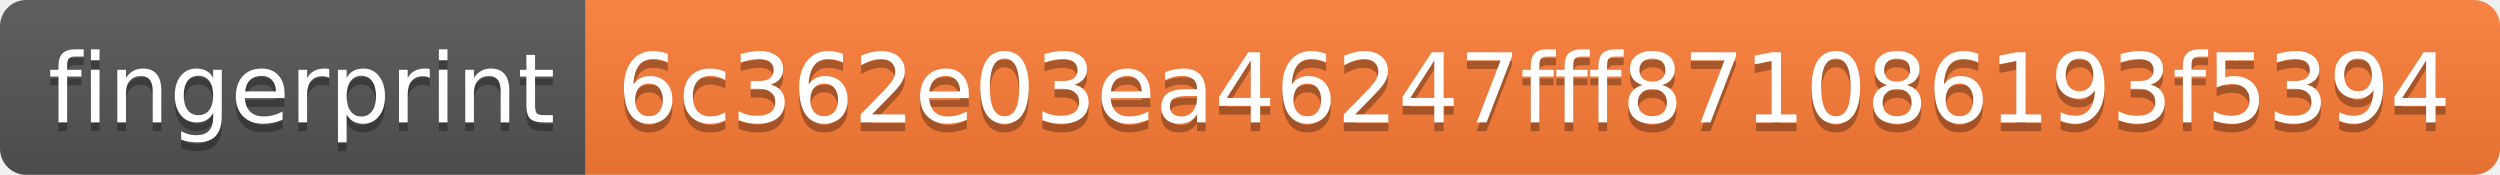
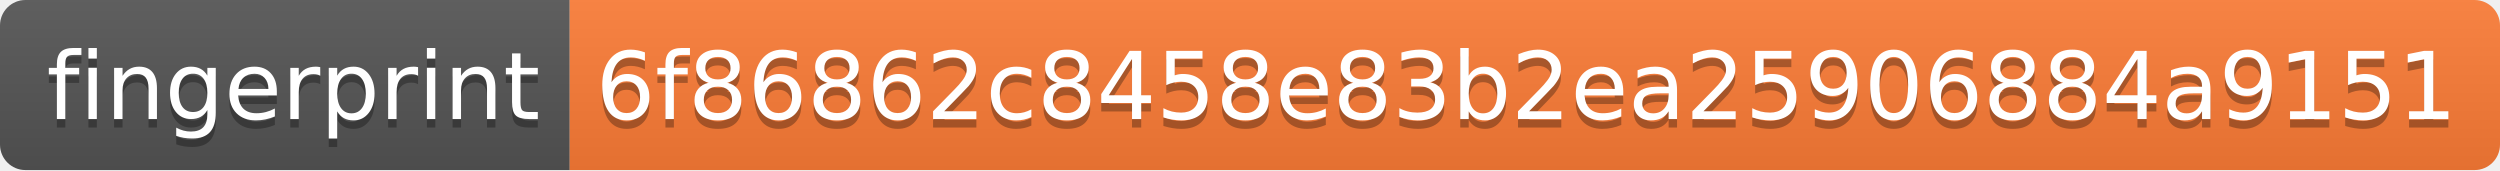
- <svg xmlns="http://www.w3.org/2000/svg" width="286" height="20" role="img" aria-label="fingerprint: 6c362e03ea46247fff871086193f5394">
+ <svg xmlns="http://www.w3.org/2000/svg" width="294" height="20" role="img" aria-label="fingerprint: 6f86862c8458e83b2ea25906884a9151">
  <linearGradient id="s" x2="0" y2="100%">
    <stop offset="0" stop-color="#bbb" stop-opacity=".1" />
    <stop offset="1" stop-opacity=".1" />
  </linearGradient>
  <clipPath id="r">
-     <rect width="286" height="20" rx="3" fill="#fff" />
+     <rect width="294" height="20" rx="3" fill="#fff" />
  </clipPath>
  <g clip-path="url(#r)">
    <rect width="67" height="20" fill="#555" />
-     <rect x="67" width="219" height="20" fill="#fe7d37" />
-     <rect width="286" height="20" fill="url(#s)" />
+     <rect x="67" width="227" height="20" fill="#fe7d37" />
+     <rect width="294" height="20" fill="url(#s)" />
  </g>
  <g fill="#fff" text-anchor="middle" font-family="Verdana,Geneva,DejaVu Sans,sans-serif" text-rendering="geometricPrecision" font-size="110">
    <text aria-hidden="true" x="345" y="150" fill="#010101" fill-opacity=".3" transform="scale(.1)" textLength="570">fingerprint</text>
    <text x="345" y="140" transform="scale(.1)" fill="#fff" textLength="570">fingerprint</text>
-     <text aria-hidden="true" x="1755" y="150" fill="#010101" fill-opacity=".3" transform="scale(.1)" textLength="2090">6c362e03ea46247fff871086193f5394</text>
-     <text x="1755" y="140" transform="scale(.1)" fill="#fff" textLength="2090">6c362e03ea46247fff871086193f5394</text>
+     <text aria-hidden="true" x="1795" y="150" fill="#010101" fill-opacity=".3" transform="scale(.1)" textLength="2170">6f86862c8458e83b2ea25906884a9151</text>
+     <text x="1795" y="140" transform="scale(.1)" fill="#fff" textLength="2170">6f86862c8458e83b2ea25906884a9151</text>
  </g>
</svg>
